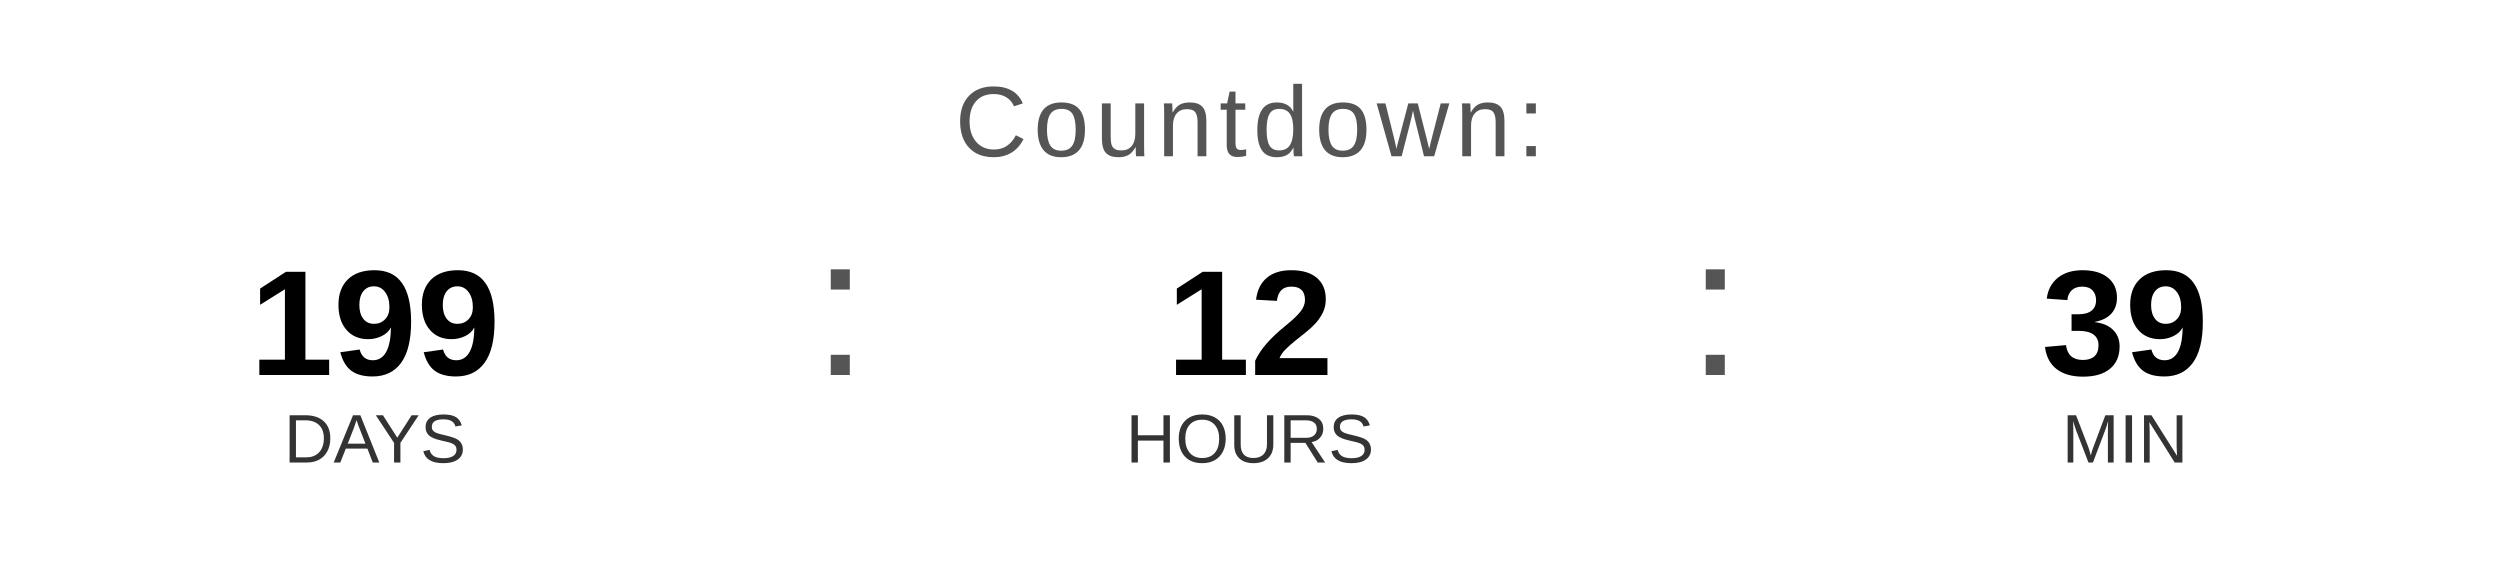
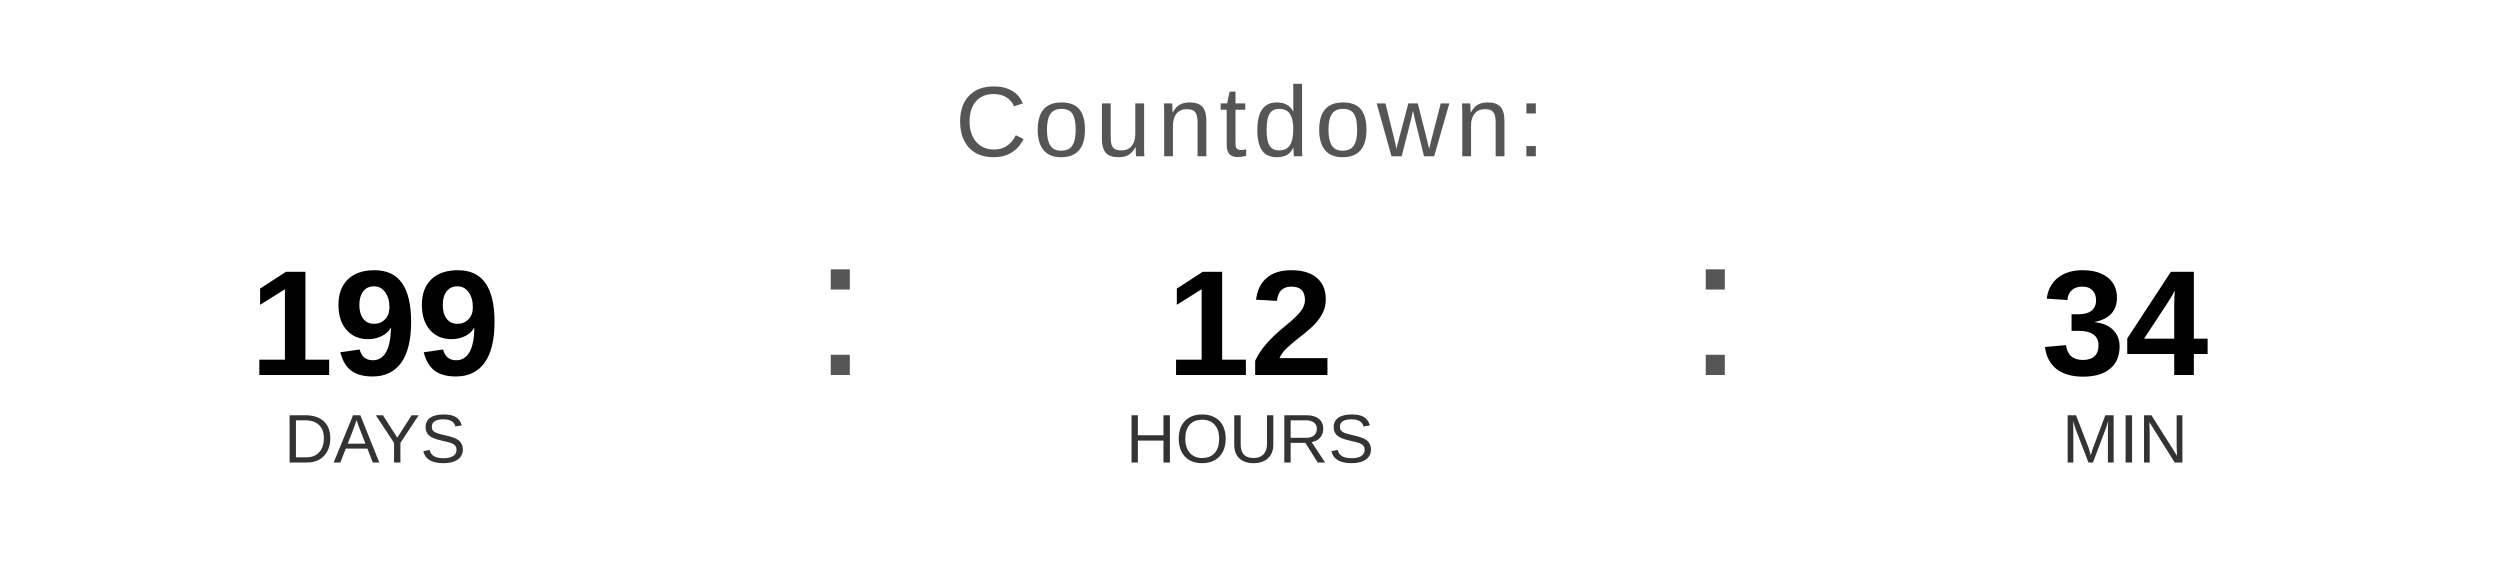
<svg xmlns="http://www.w3.org/2000/svg" width="400" height="90" viewBox="0 0 400 90">
  <text x="200" y="25" font-family="Arial, Helvetica, sans-serif" font-size="16" fill="#555555" text-anchor="middle" letter-spacing="1">
    Countdown:
  </text>
  <text x="60" y="60" font-family="Arial, Helvetica, sans-serif" font-size="24" font-weight="bold" fill="#000000" text-anchor="middle">199</text>
  <text x="60" y="74" font-family="Arial, Helvetica, sans-serif" font-size="11" fill="#333333" text-anchor="middle">DAYS</text>
  <text x="130" y="60" font-family="Arial, sans-serif" font-size="32" fill="#555555">:</text>
  <text x="200" y="60" font-family="Arial, Helvetica, sans-serif" font-size="24" font-weight="bold" fill="#000000" text-anchor="middle">12</text>
  <text x="200" y="74" font-family="Arial, Helvetica, sans-serif" font-size="11" fill="#333333" text-anchor="middle">HOURS</text>
  <text x="270" y="60" font-family="Arial, sans-serif" font-size="32" fill="#555555">:</text>
-   <text x="340" y="60" font-family="Arial, Helvetica, sans-serif" font-size="24" font-weight="bold" fill="#000000" text-anchor="middle">39</text>
+   <text x="340" y="60" font-family="Arial, Helvetica, sans-serif" font-size="24" font-weight="bold" fill="#000000" text-anchor="middle">34</text>
  <text x="340" y="74" font-family="Arial, Helvetica, sans-serif" font-size="11" fill="#333333" text-anchor="middle">MIN</text>
</svg>
